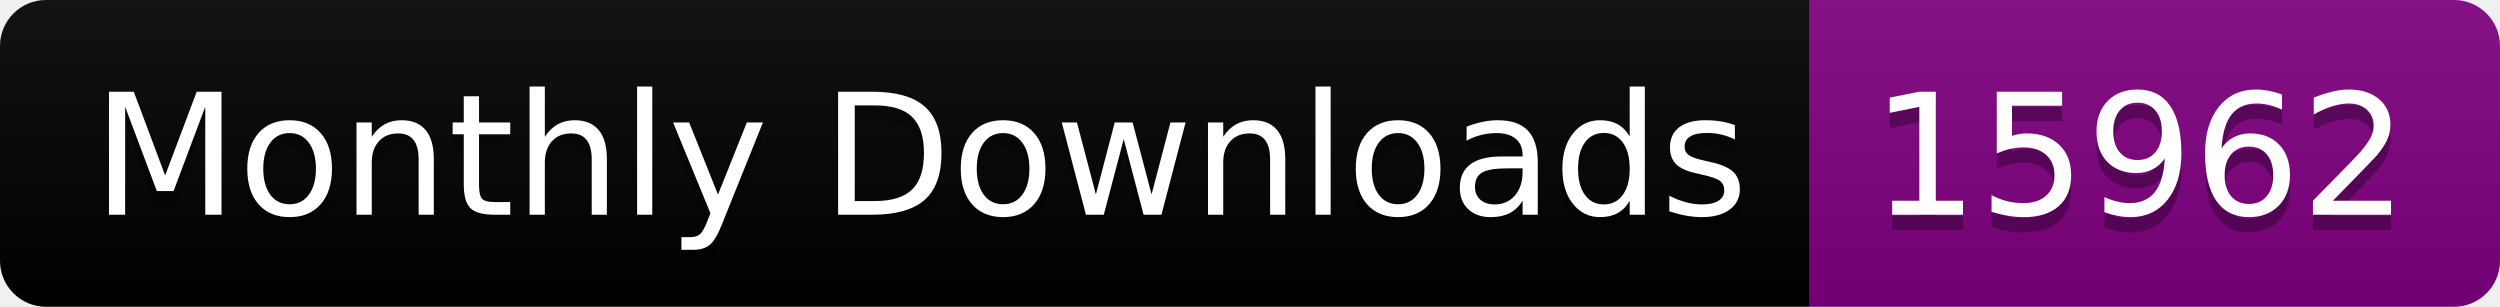
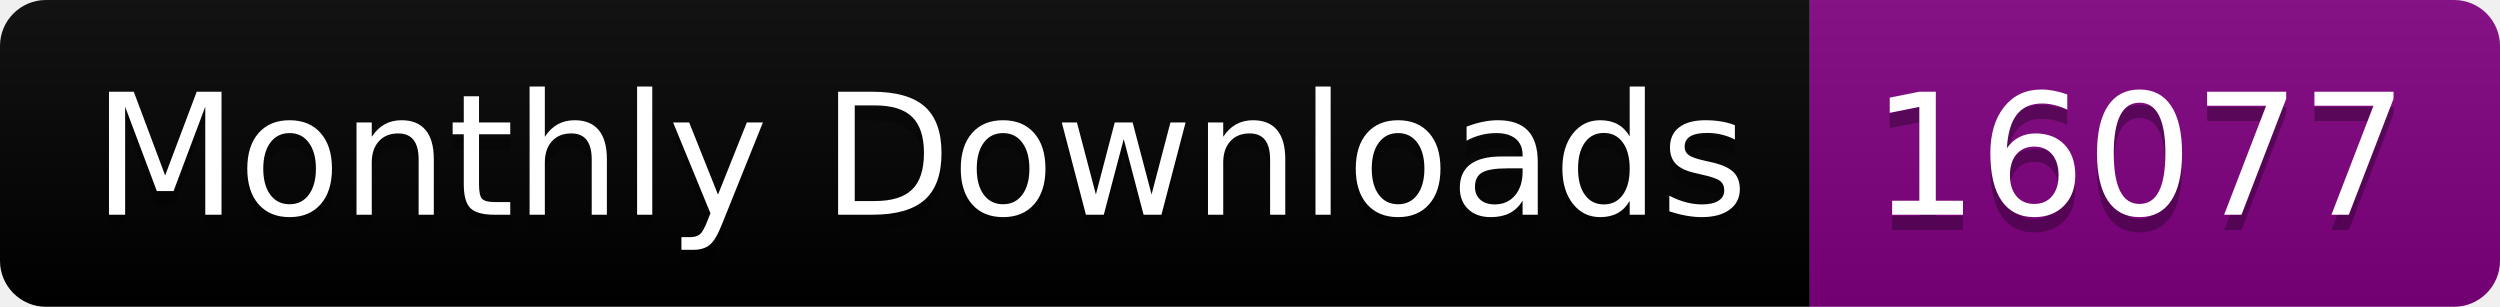
<svg xmlns="http://www.w3.org/2000/svg" width="163.0" height="20">
  <linearGradient id="smooth" x2="0" y2="100%">
    <stop offset="0" stop-color="#bbb" stop-opacity=".1" />
    <stop offset="1" stop-opacity=".1" />
  </linearGradient>
  <clipPath id="round">
    <rect width="163.0" height="20" rx="3" fill="#fff" />
  </clipPath>
  <g clip-path="url(#round)">
    <rect width="118.0" height="20" fill="black" />
    <rect x="118.0" width="45.0" height="20" fill="purple" />
    <rect width="163.0" height="20" fill="url(#smooth)" />
  </g>
  <g fill="#fff" text-anchor="middle" font-family="DejaVu Sans,Verdana,Geneva,sans-serif" font-size="110">
    <text x="600.0" y="150" fill="#010101" fill-opacity=".3" transform="scale(0.1)" textLength="1080.0" lengthAdjust="spacing">Monthly Downloads</text>
    <text x="600.0" y="140" transform="scale(0.1)" textLength="1080.0" lengthAdjust="spacing">Monthly Downloads</text>
-     <text x="1395.0" y="150" fill="#010101" fill-opacity=".3" transform="scale(0.1)" textLength="350.0" lengthAdjust="spacing">15962</text>
-     <text x="1395.0" y="140" transform="scale(0.1)" textLength="350.0" lengthAdjust="spacing">15962</text>
+     <text x="1395.0" y="150" fill="#010101" fill-opacity=".3" transform="scale(0.1)" textLength="350.0" lengthAdjust="spacing">16077</text>
+     <text x="1395.0" y="140" transform="scale(0.1)" textLength="350.0" lengthAdjust="spacing">16077</text>
  </g>
</svg>
